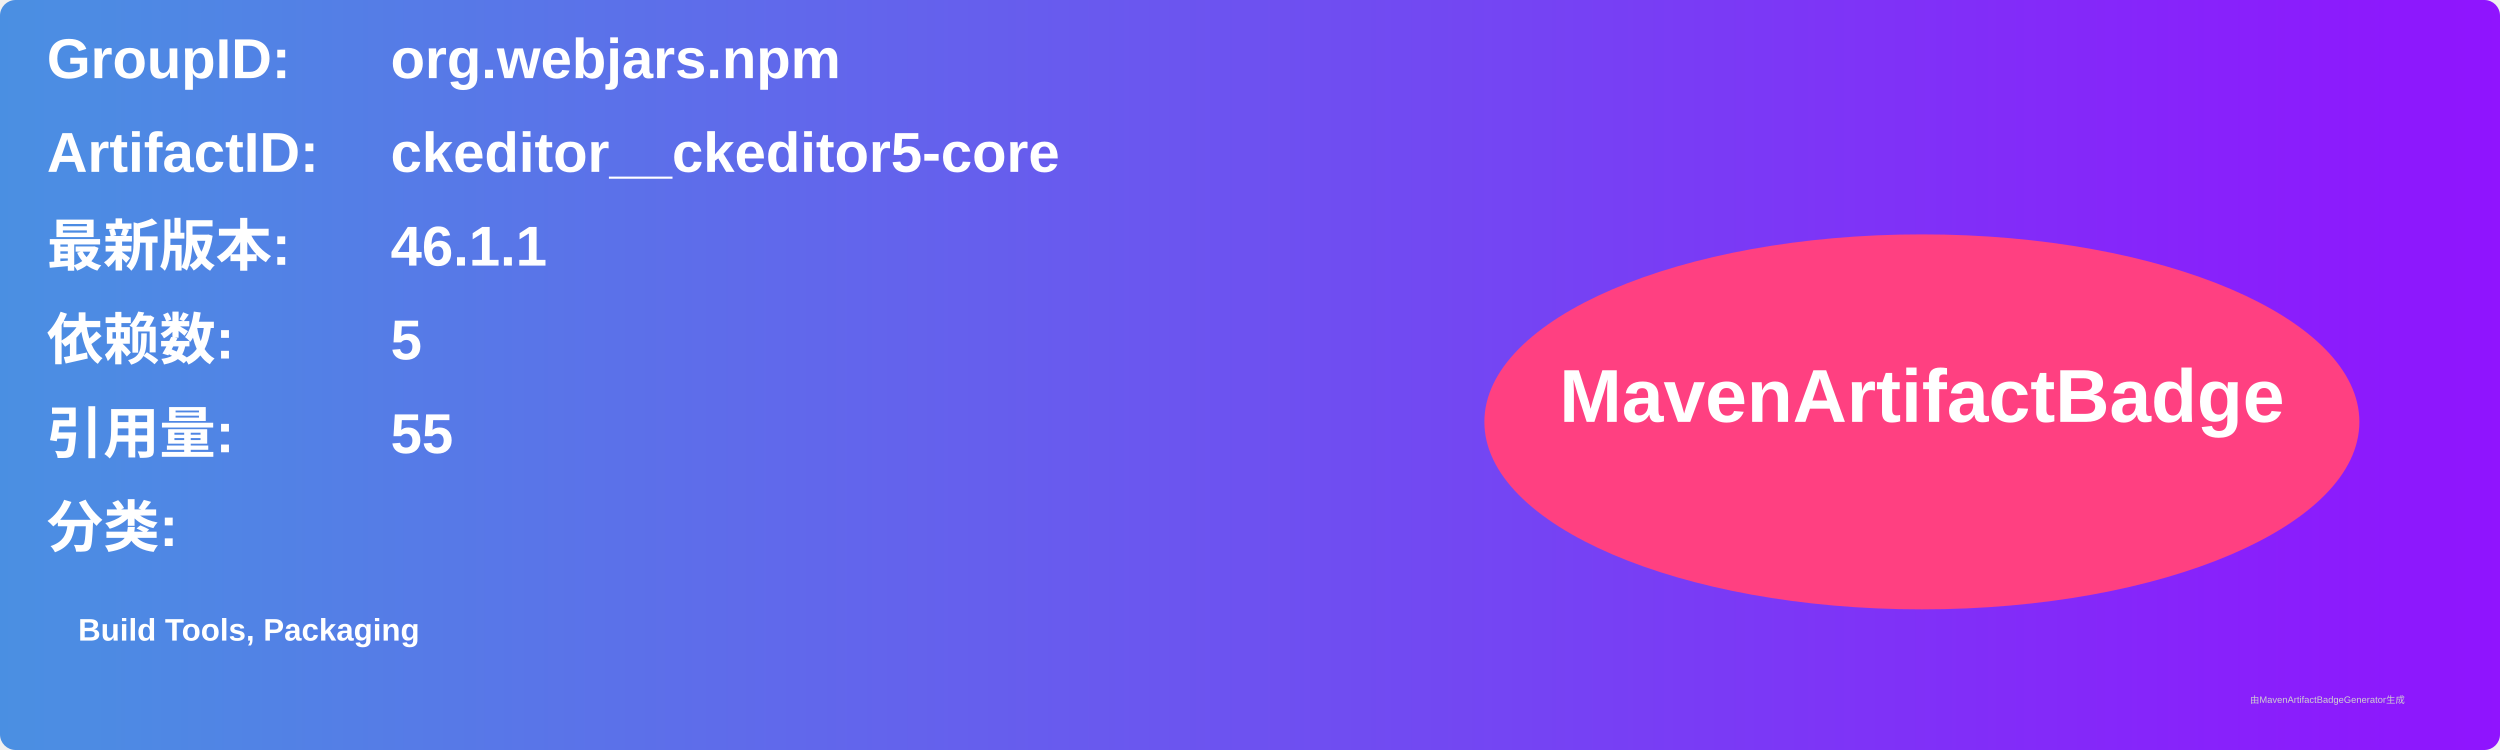
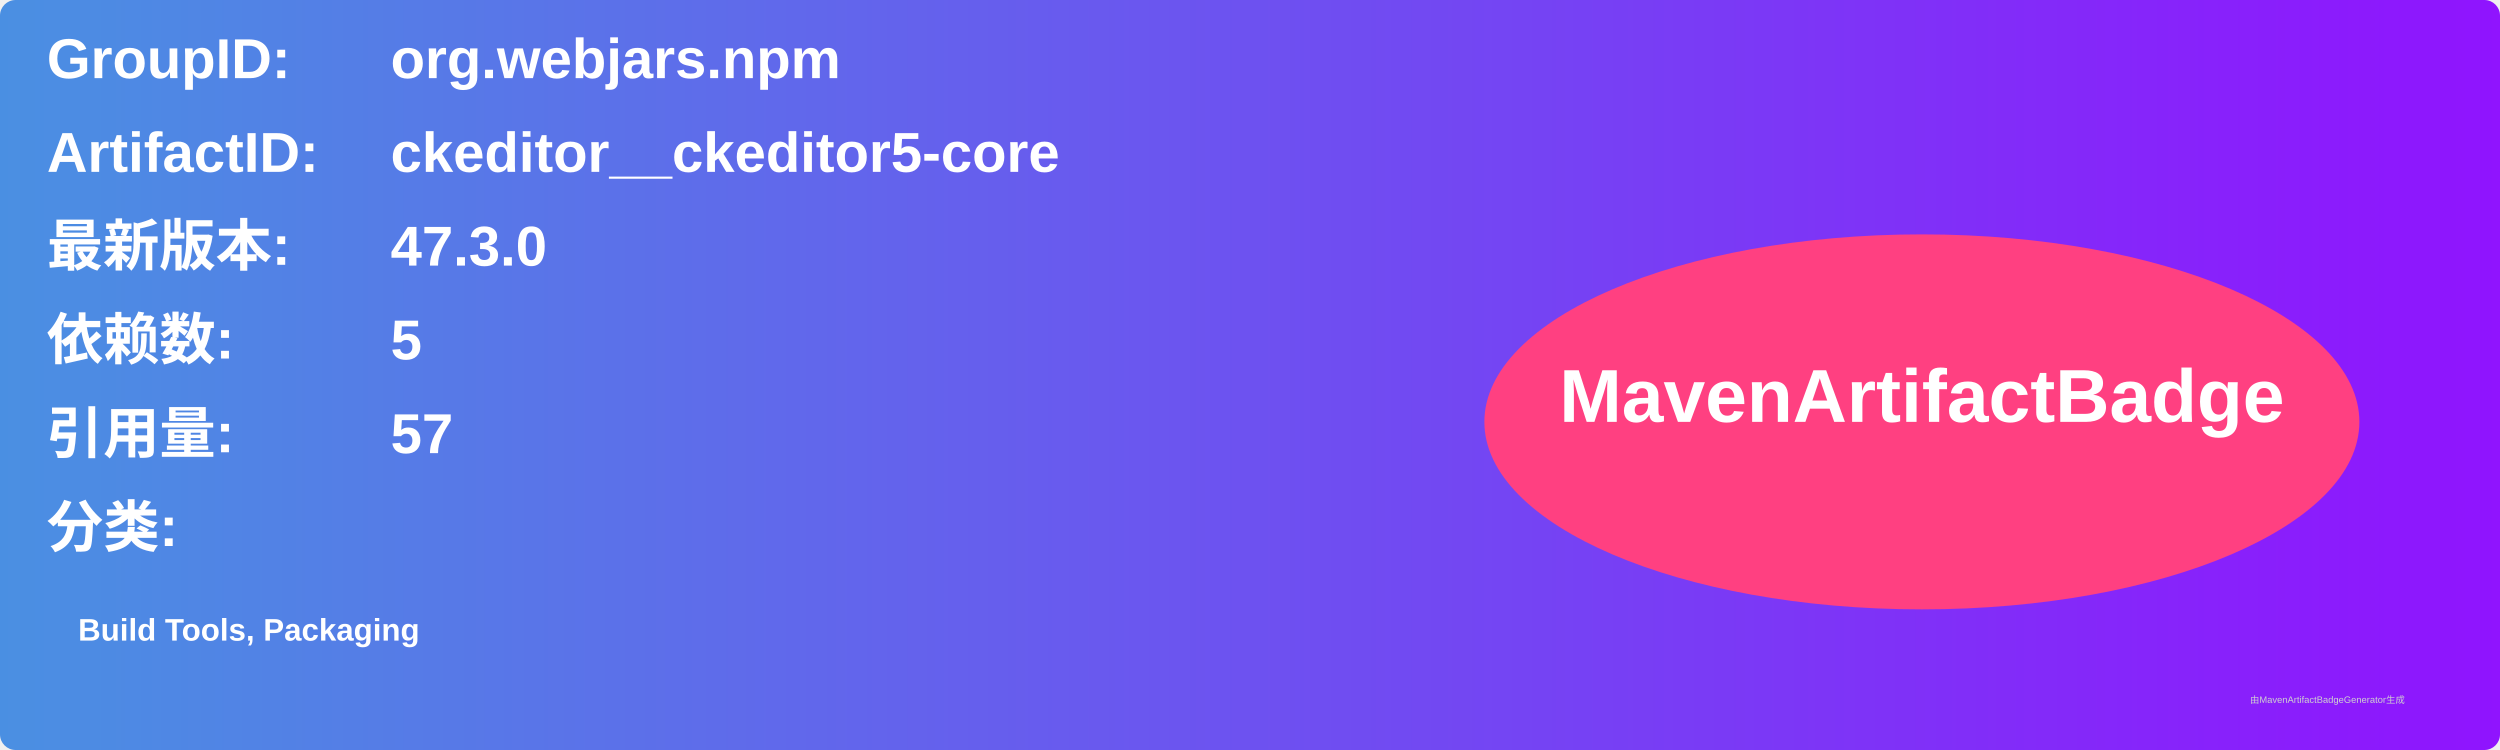
<svg xmlns="http://www.w3.org/2000/svg" width="800" height="240" viewBox="0 0 800 240">
  <linearGradient id="grad" x1="0%" y1="0%" x2="100%" y2="0%">
    <stop offset="0%" stop-color="#4a90e2" />
    <stop offset="100%" stop-color="#9013fe" />
  </linearGradient>
  <rect width="100%" height="100%" rx="5" ry="5" fill="url(#grad)" />
  <g transform="translate(15, 15)">
    <text x="0" y="10" font-family="Arial" font-size="18" fill="white" font-weight="bold" width="260">GroupID:</text>
    <text x="110" y="10" font-family="Arial" font-size="18" fill="white" font-weight="bold" width="460">org.webjars.npm</text>
    <text x="0" y="40" font-family="Arial" font-size="18" fill="white" font-weight="bold" width="260">ArtifactID:</text>
    <text x="110" y="40" font-family="Arial" font-size="18" fill="white" font-weight="bold" width="460">ckeditor__ckeditor5-core</text>
    <text x="0" y="70" font-family="Arial" font-size="18" fill="white" font-weight="bold">最新版本:</text>
    <text x="110" y="70" font-family="Arial" font-size="18" fill="white" font-weight="bold">
-       <tspan font-weight="bold">46.1.1</tspan>
+       <tspan font-weight="bold">47.3.0</tspan>
    </text>
    <text x="0" y="100" font-family="Arial" font-size="18" fill="white" font-weight="bold">依赖数: </text>
    <text x="110" y="100" font-family="Arial" font-size="18" fill="white">
      <tspan font-weight="bold">5</tspan>
    </text>
    <text x="0" y="130" font-family="Arial" font-size="18" fill="white" font-weight="bold">引用量: </text>
    <text x="110" y="130" font-family="Arial" font-size="18" fill="white">
-       <tspan font-weight="bold">55</tspan>
+       <tspan font-weight="bold">57</tspan>
    </text>
    <text x="0" y="160" font-family="Arial" font-size="18" fill="white" font-weight="bold">分类:</text>
    <text x="10" y="190" font-family="Arial" font-size="10" fill="white">
      <tspan font-weight="bold">Build Tools, Packaging</tspan>
    </text>
    <ellipse cx="600" cy="120" rx="140" ry="60" fill="#ff4081" />
    <text x="600" y="120" text-anchor="middle" font-family="Arial" font-size="24" fill="white" font-weight="bold">MavenArtifactBadge</text>
  </g>
  <text x="720" y="225" font-family="Arial" font-size="3" fill="#d0d0d0">由MavenArtifactBadgeGenerator生成</text>
</svg>
